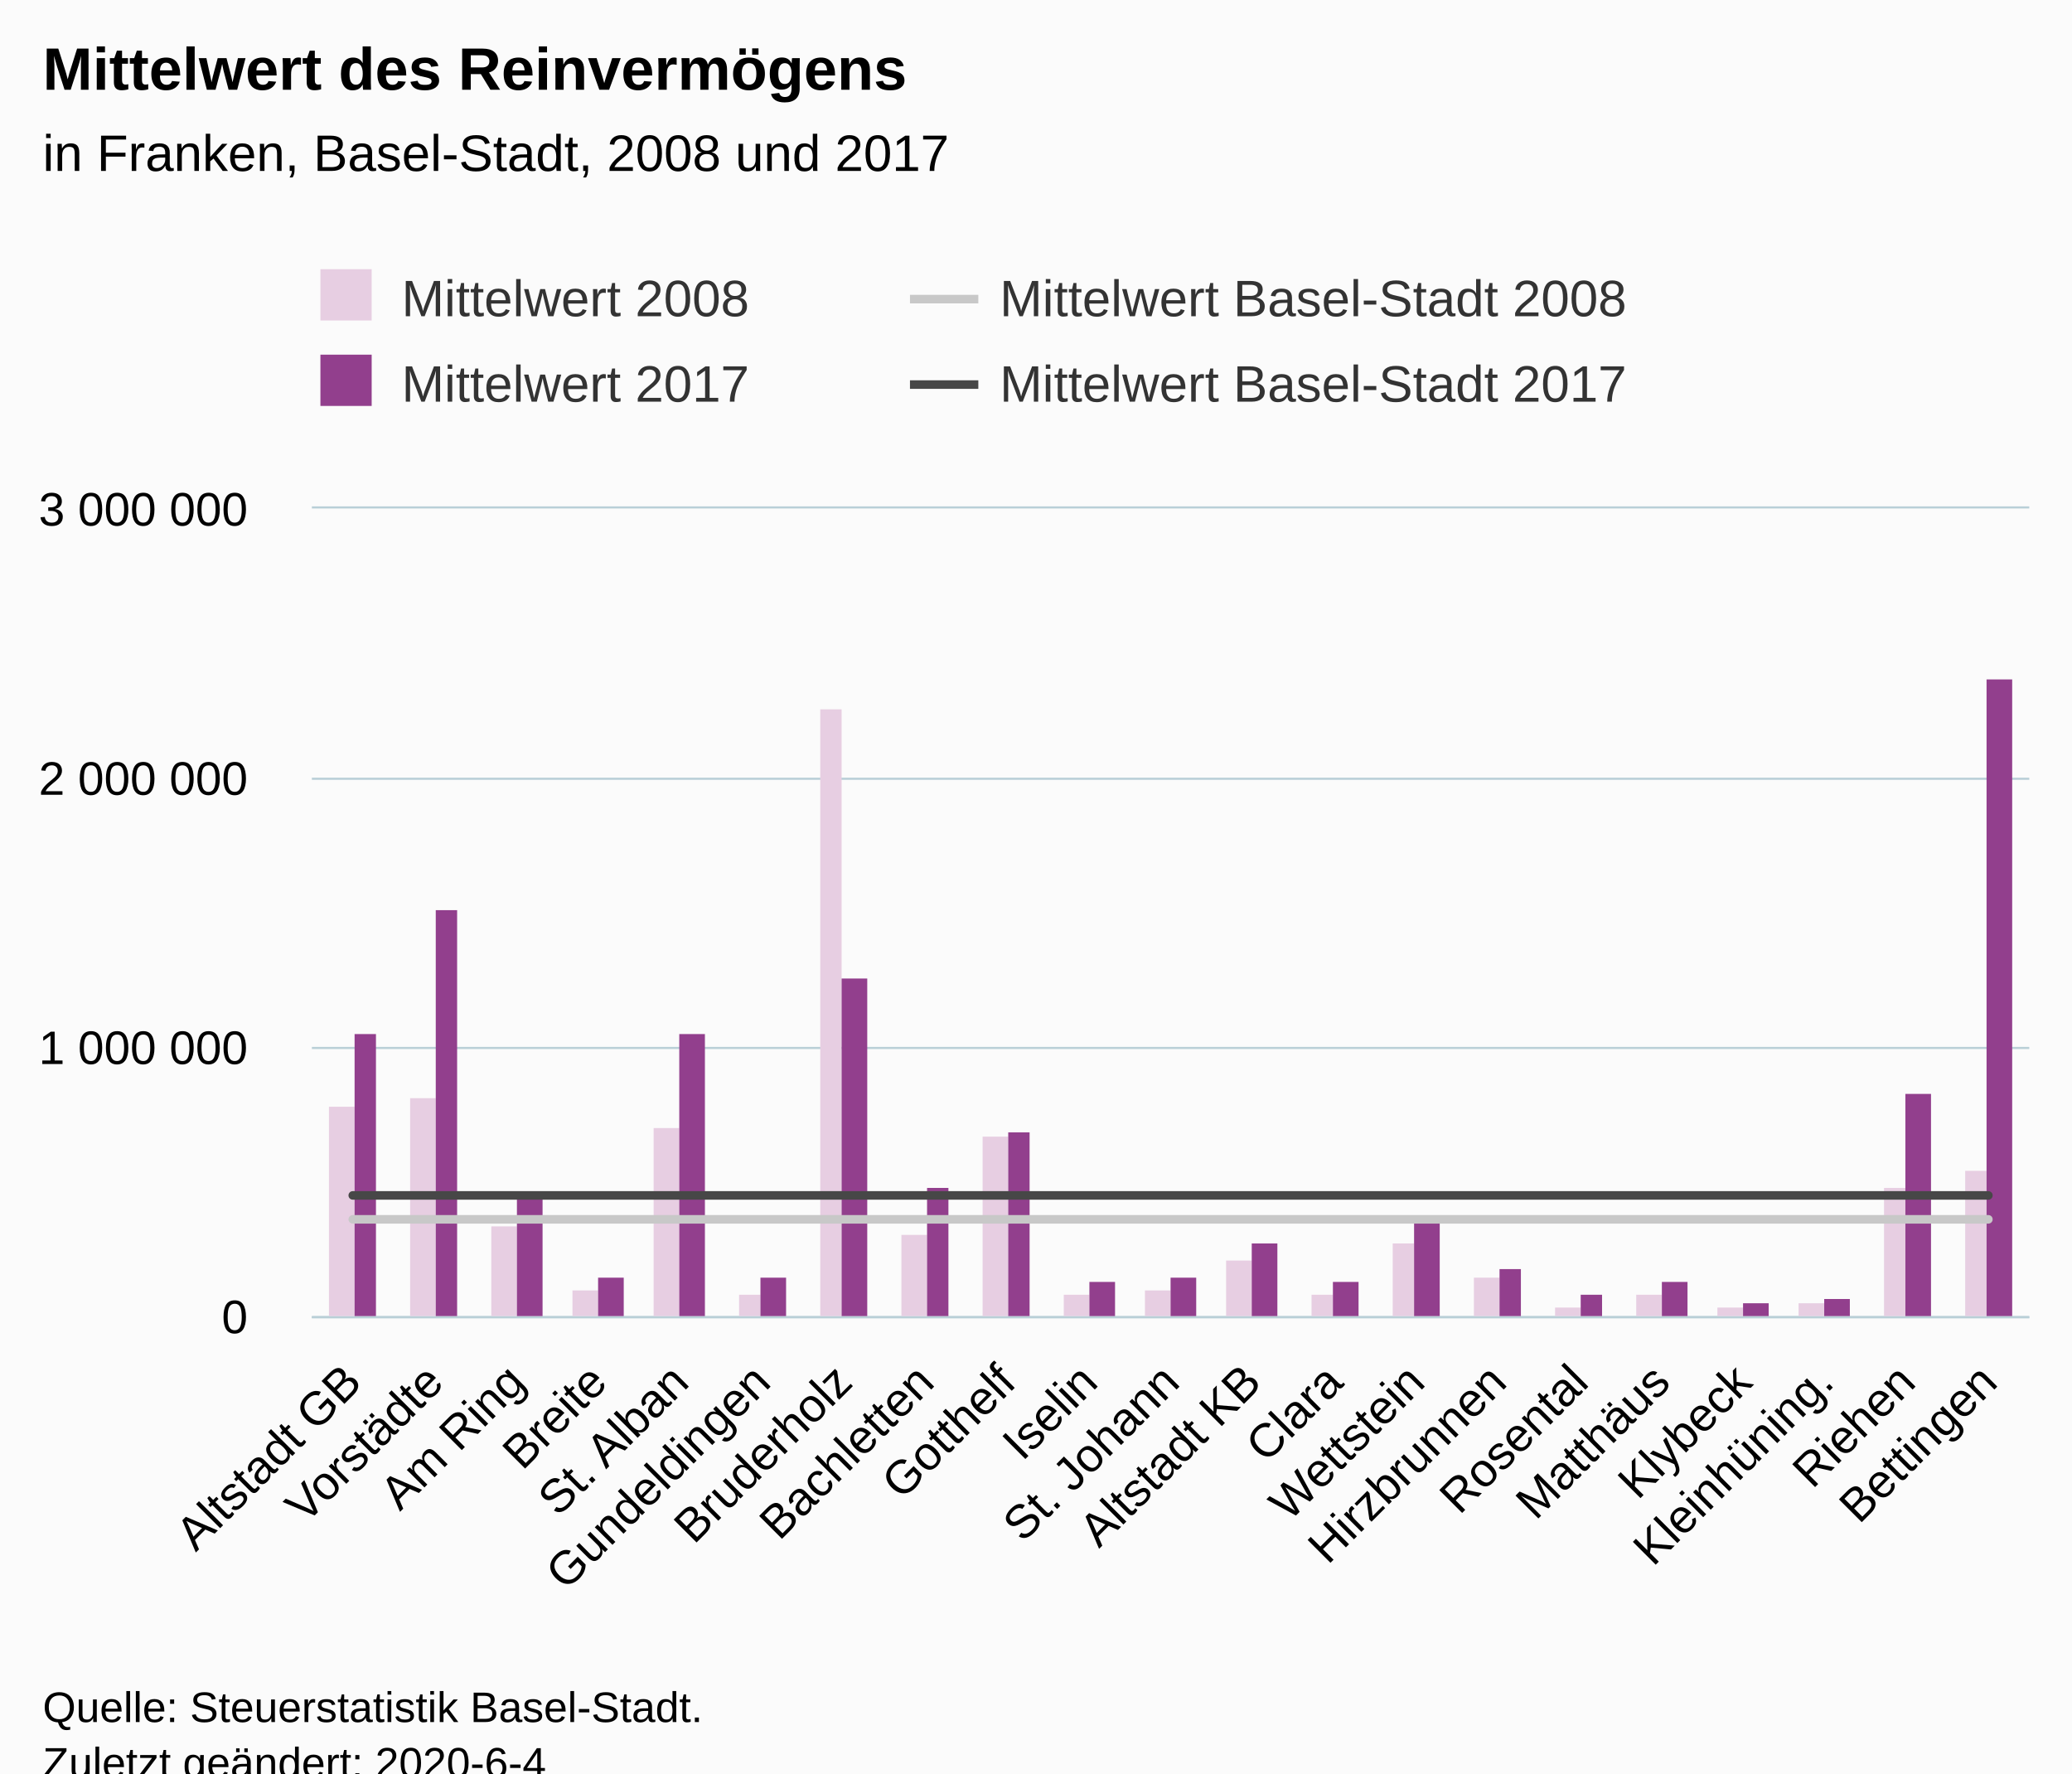
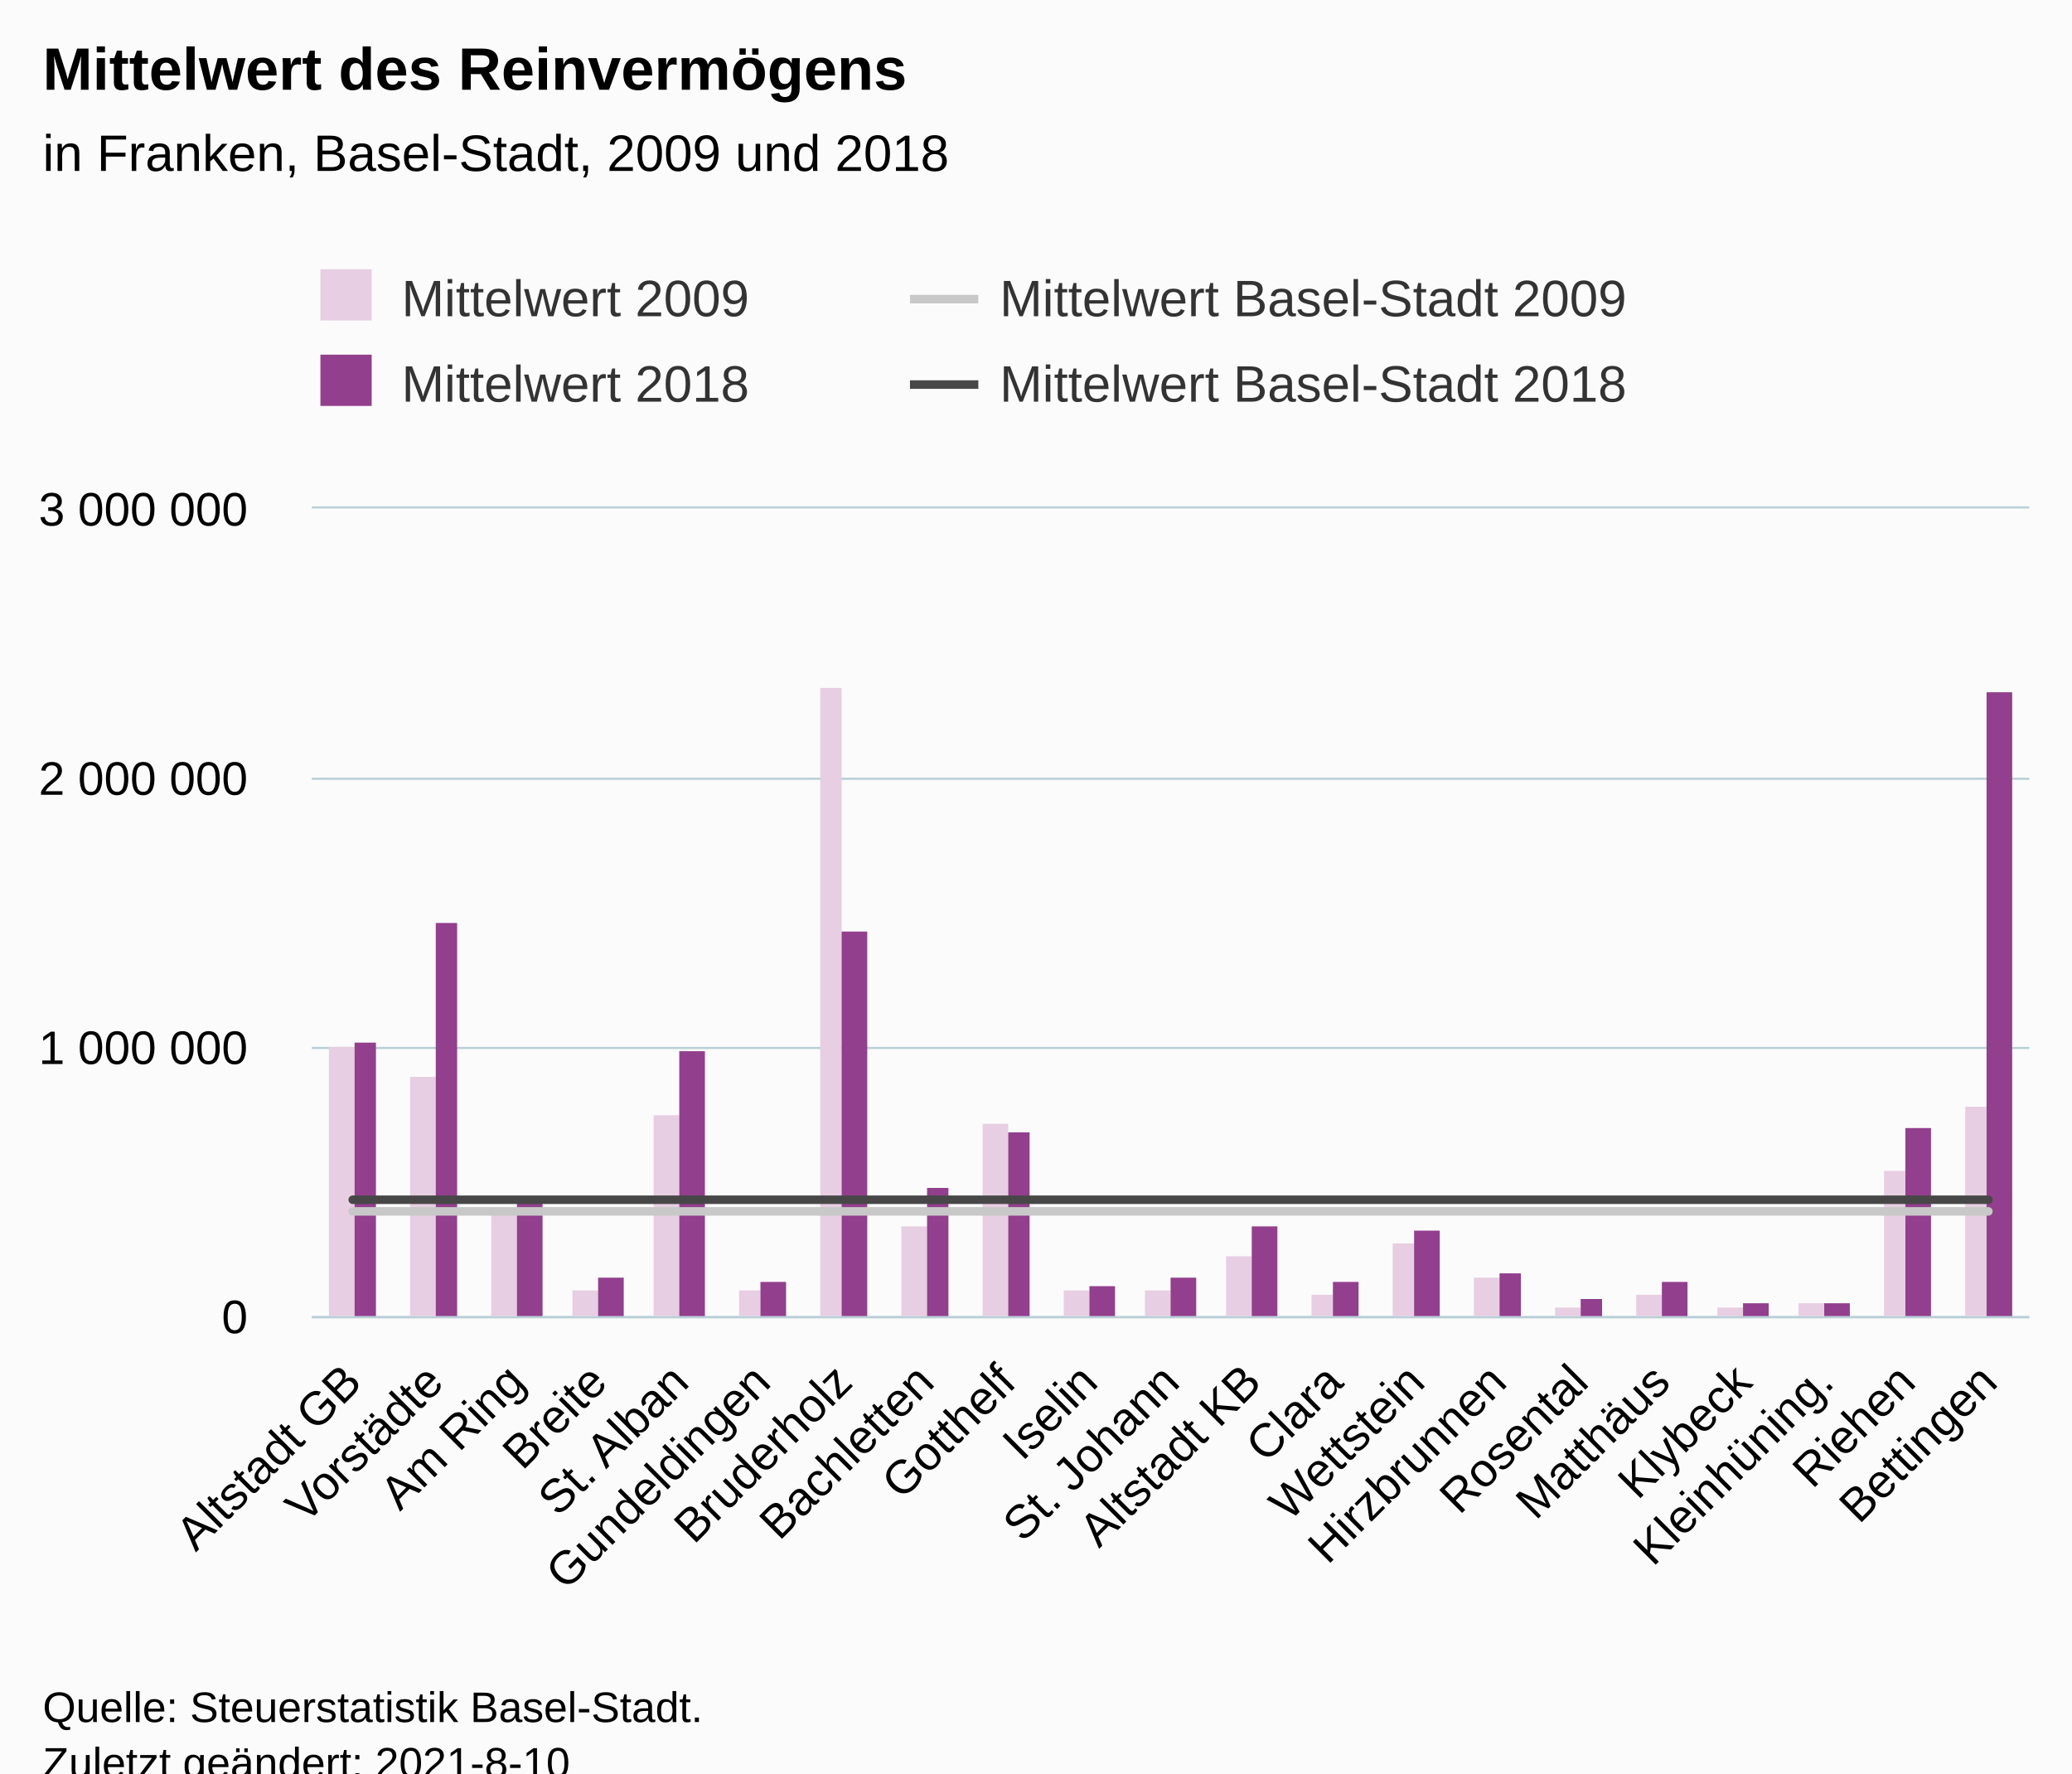
<svg xmlns="http://www.w3.org/2000/svg" version="1.1" class="highcharts-root" style="font-family:Arial;font-size:12px;" viewBox="0 0 485 415">
  <defs>
-     <clipPath id="highcharts-60ye5h3-90-">
+     <clipPath id="highcharts-1i5cwmn-91-">
      <rect x="0" y="0" width="402" height="189" fill="none" />
    </clipPath>
-     <clipPath id="highcharts-60ye5h3-112-">
+     <clipPath id="highcharts-1i5cwmn-113-">
      <rect x="0" y="0" width="402" height="189" fill="none" />
+     </clipPath>
+     <clipPath id="highcharts-1i5cwmn-177-">
+       <rect x="73" y="119" width="402" height="189" fill="none" />
    </clipPath>
  </defs>
  <rect fill="#fbfbfb" class="highcharts-background" x="0" y="0" width="485" height="428" rx="0" ry="0" />
  <rect fill="none" class="highcharts-plot-background" x="73" y="119" width="402" height="189" />
  <g class="highcharts-pane-group" data-z-index="0" />
  <g class="highcharts-grid highcharts-xaxis-grid" data-z-index="1">
    <path fill="none" data-z-index="1" class="highcharts-grid-line" d="M 91.5 119 L 91.5 308" opacity="1" />
    <path fill="none" data-z-index="1" class="highcharts-grid-line" d="M 110.5 119 L 110.5 308" opacity="1" />
    <path fill="none" data-z-index="1" class="highcharts-grid-line" d="M 129.5 119 L 129.5 308" opacity="1" />
    <path fill="none" data-z-index="1" class="highcharts-grid-line" d="M 149.5 119 L 149.5 308" opacity="1" />
    <path fill="none" data-z-index="1" class="highcharts-grid-line" d="M 168.5 119 L 168.5 308" opacity="1" />
    <path fill="none" data-z-index="1" class="highcharts-grid-line" d="M 187.5 119 L 187.5 308" opacity="1" />
    <path fill="none" data-z-index="1" class="highcharts-grid-line" d="M 206.5 119 L 206.5 308" opacity="1" />
    <path fill="none" data-z-index="1" class="highcharts-grid-line" d="M 225.5 119 L 225.5 308" opacity="1" />
    <path fill="none" data-z-index="1" class="highcharts-grid-line" d="M 244.5 119 L 244.5 308" opacity="1" />
    <path fill="none" data-z-index="1" class="highcharts-grid-line" d="M 263.5 119 L 263.5 308" opacity="1" />
    <path fill="none" data-z-index="1" class="highcharts-grid-line" d="M 283.5 119 L 283.5 308" opacity="1" />
    <path fill="none" data-z-index="1" class="highcharts-grid-line" d="M 302.5 119 L 302.5 308" opacity="1" />
    <path fill="none" data-z-index="1" class="highcharts-grid-line" d="M 321.5 119 L 321.5 308" opacity="1" />
    <path fill="none" data-z-index="1" class="highcharts-grid-line" d="M 340.5 119 L 340.5 308" opacity="1" />
    <path fill="none" data-z-index="1" class="highcharts-grid-line" d="M 359.5 119 L 359.5 308" opacity="1" />
    <path fill="none" data-z-index="1" class="highcharts-grid-line" d="M 378.5 119 L 378.5 308" opacity="1" />
    <path fill="none" data-z-index="1" class="highcharts-grid-line" d="M 397.5 119 L 397.5 308" opacity="1" />
    <path fill="none" data-z-index="1" class="highcharts-grid-line" d="M 417.5 119 L 417.5 308" opacity="1" />
    <path fill="none" data-z-index="1" class="highcharts-grid-line" d="M 436.5 119 L 436.5 308" opacity="1" />
    <path fill="none" data-z-index="1" class="highcharts-grid-line" d="M 455.5 119 L 455.5 308" opacity="1" />
    <path fill="none" data-z-index="1" class="highcharts-grid-line" d="M 474.5 119 L 474.5 308" opacity="1" />
    <path fill="none" data-z-index="1" class="highcharts-grid-line" d="M 72.5 119 L 72.5 308" opacity="1" />
  </g>
  <g class="highcharts-grid highcharts-yaxis-grid" data-z-index="1">
    <path fill="none" stroke="#B9CFD7" stroke-width="0.5" data-z-index="1" class="highcharts-grid-line" d="M 73 308.25 L 475 308.25" opacity="1" />
    <path fill="none" stroke="#B9CFD7" stroke-width="0.5" data-z-index="1" class="highcharts-grid-line" d="M 73 245.25 L 475 245.25" opacity="1" />
    <path fill="none" stroke="#B9CFD7" stroke-width="0.5" data-z-index="1" class="highcharts-grid-line" d="M 73 182.25 L 475 182.25" opacity="1" />
    <path fill="none" stroke="#B9CFD7" stroke-width="0.5" data-z-index="1" class="highcharts-grid-line" d="M 73 118.75 L 475 118.75" opacity="1" />
  </g>
  <rect fill="none" class="highcharts-plot-border" data-z-index="1" x="73" y="119" width="402" height="189" />
  <g class="highcharts-axis highcharts-xaxis" data-z-index="2">
    <path fill="none" class="highcharts-axis-line" stroke="#B9CFD7" stroke-width="0.5" data-z-index="7" d="M 73 308.25 L 475 308.25" />
  </g>
  <g class="highcharts-axis highcharts-yaxis" data-z-index="2">
    <path fill="none" class="highcharts-axis-line" data-z-index="7" d="M 73 119 L 73 308" />
  </g>
  <g class="highcharts-series-group" data-z-index="3">
-     <g class="highcharts-series highcharts-series-0 highcharts-column-series" data-z-index="0.1" opacity="1" transform="translate(73,119) scale(1 1)" clip-path="url(#highcharts-60ye5h3-112-)">
-       <rect x="4" y="140" width="6" height="50" fill="#E7CEE2" opacity="1" class="highcharts-point" />
-       <rect x="23" y="138" width="6" height="52" fill="#E7CEE2" opacity="1" class="highcharts-point" />
-       <rect x="42" y="168" width="6" height="22" fill="#E7CEE2" opacity="1" class="highcharts-point" />
+     <g class="highcharts-series highcharts-series-0 highcharts-column-series" data-z-index="0.1" opacity="1" transform="translate(73,119) scale(1 1)" clip-path="url(#highcharts-1i5cwmn-113-)">
+       <rect x="4" y="126" width="6" height="64" fill="#E7CEE2" opacity="1" class="highcharts-point" />
+       <rect x="23" y="133" width="6" height="57" fill="#E7CEE2" opacity="1" class="highcharts-point" />
+       <rect x="42" y="165" width="6" height="25" fill="#E7CEE2" opacity="1" class="highcharts-point" />
      <rect x="61" y="183" width="6" height="7" fill="#E7CEE2" opacity="1" class="highcharts-point" />
-       <rect x="80" y="145" width="6" height="45" fill="#E7CEE2" opacity="1" class="highcharts-point" />
-       <rect x="100" y="184" width="5" height="6" fill="#E7CEE2" opacity="1" class="highcharts-point" />
-       <rect x="119" y="47" width="5" height="143" fill="#E7CEE2" opacity="1" class="highcharts-point" />
-       <rect x="138" y="170" width="6" height="20" fill="#E7CEE2" opacity="1" class="highcharts-point" />
-       <rect x="157" y="147" width="6" height="43" fill="#E7CEE2" opacity="1" class="highcharts-point" />
-       <rect x="176" y="184" width="6" height="6" fill="#E7CEE2" opacity="1" class="highcharts-point" />
+       <rect x="80" y="142" width="6" height="48" fill="#E7CEE2" opacity="1" class="highcharts-point" />
+       <rect x="100" y="183" width="5" height="7" fill="#E7CEE2" opacity="1" class="highcharts-point" />
+       <rect x="119" y="42" width="5" height="148" fill="#E7CEE2" opacity="1" class="highcharts-point" />
+       <rect x="138" y="168" width="6" height="22" fill="#E7CEE2" opacity="1" class="highcharts-point" />
+       <rect x="157" y="144" width="6" height="46" fill="#E7CEE2" opacity="1" class="highcharts-point" />
+       <rect x="176" y="183" width="6" height="7" fill="#E7CEE2" opacity="1" class="highcharts-point" />
      <rect x="195" y="183" width="6" height="7" fill="#E7CEE2" opacity="1" class="highcharts-point" />
-       <rect x="214" y="176" width="6" height="14" fill="#E7CEE2" opacity="1" class="highcharts-point" />
+       <rect x="214" y="175" width="6" height="15" fill="#E7CEE2" opacity="1" class="highcharts-point" />
      <rect x="234" y="184" width="5" height="6" fill="#E7CEE2" opacity="1" class="highcharts-point" />
      <rect x="253" y="172" width="5" height="18" fill="#E7CEE2" opacity="1" class="highcharts-point" />
      <rect x="272" y="180" width="6" height="10" fill="#E7CEE2" opacity="1" class="highcharts-point" />
      <rect x="291" y="187" width="6" height="3" fill="#E7CEE2" opacity="1" class="highcharts-point" />
      <rect x="310" y="184" width="6" height="6" fill="#E7CEE2" opacity="1" class="highcharts-point" />
      <rect x="329" y="187" width="6" height="3" fill="#E7CEE2" opacity="1" class="highcharts-point" />
      <rect x="348" y="186" width="6" height="4" fill="#E7CEE2" opacity="1" class="highcharts-point" />
-       <rect x="368" y="159" width="5" height="31" fill="#E7CEE2" opacity="1" class="highcharts-point" />
-       <rect x="387" y="155" width="5" height="35" fill="#E7CEE2" opacity="1" class="highcharts-point" />
+       <rect x="368" y="155" width="5" height="35" fill="#E7CEE2" opacity="1" class="highcharts-point" />
+       <rect x="387" y="140" width="5" height="50" fill="#E7CEE2" opacity="1" class="highcharts-point" />
    </g>
    <g class="highcharts-markers highcharts-series-0 highcharts-column-series" data-z-index="0.1" opacity="1" transform="translate(73,119) scale(1 1)" clip-path="none" />
-     <g class="highcharts-series highcharts-series-1 highcharts-column-series" data-z-index="0.1" opacity="1" transform="translate(73,119) scale(1 1)" clip-path="url(#highcharts-60ye5h3-112-)">
-       <rect x="10" y="123" width="5" height="67" fill="#923F8D" opacity="1" class="highcharts-point" />
-       <rect x="29" y="94" width="5" height="96" fill="#923F8D" opacity="1" class="highcharts-point" />
-       <rect x="48" y="160" width="6" height="30" fill="#923F8D" opacity="1" class="highcharts-point" />
+     <g class="highcharts-series highcharts-series-1 highcharts-column-series" data-z-index="0.1" opacity="1" transform="translate(73,119) scale(1 1)" clip-path="url(#highcharts-1i5cwmn-113-)">
+       <rect x="10" y="125" width="5" height="65" fill="#923F8D" opacity="1" class="highcharts-point" />
+       <rect x="29" y="97" width="5" height="93" fill="#923F8D" opacity="1" class="highcharts-point" />
+       <rect x="48" y="162" width="6" height="28" fill="#923F8D" opacity="1" class="highcharts-point" />
      <rect x="67" y="180" width="6" height="10" fill="#923F8D" opacity="1" class="highcharts-point" />
-       <rect x="86" y="123" width="6" height="67" fill="#923F8D" opacity="1" class="highcharts-point" />
-       <rect x="105" y="180" width="6" height="10" fill="#923F8D" opacity="1" class="highcharts-point" />
-       <rect x="124" y="110" width="6" height="80" fill="#923F8D" opacity="1" class="highcharts-point" />
+       <rect x="86" y="127" width="6" height="63" fill="#923F8D" opacity="1" class="highcharts-point" />
+       <rect x="105" y="181" width="6" height="9" fill="#923F8D" opacity="1" class="highcharts-point" />
+       <rect x="124" y="99" width="6" height="91" fill="#923F8D" opacity="1" class="highcharts-point" />
      <rect x="144" y="159" width="5" height="31" fill="#923F8D" opacity="1" class="highcharts-point" />
      <rect x="163" y="146" width="5" height="44" fill="#923F8D" opacity="1" class="highcharts-point" />
-       <rect x="182" y="181" width="6" height="9" fill="#923F8D" opacity="1" class="highcharts-point" />
+       <rect x="182" y="182" width="6" height="8" fill="#923F8D" opacity="1" class="highcharts-point" />
      <rect x="201" y="180" width="6" height="10" fill="#923F8D" opacity="1" class="highcharts-point" />
-       <rect x="220" y="172" width="6" height="18" fill="#923F8D" opacity="1" class="highcharts-point" />
+       <rect x="220" y="168" width="6" height="22" fill="#923F8D" opacity="1" class="highcharts-point" />
      <rect x="239" y="181" width="6" height="9" fill="#923F8D" opacity="1" class="highcharts-point" />
-       <rect x="258" y="166" width="6" height="24" fill="#923F8D" opacity="1" class="highcharts-point" />
-       <rect x="278" y="178" width="5" height="12" fill="#923F8D" opacity="1" class="highcharts-point" />
-       <rect x="297" y="184" width="5" height="6" fill="#923F8D" opacity="1" class="highcharts-point" />
+       <rect x="258" y="169" width="6" height="21" fill="#923F8D" opacity="1" class="highcharts-point" />
+       <rect x="278" y="179" width="5" height="11" fill="#923F8D" opacity="1" class="highcharts-point" />
+       <rect x="297" y="185" width="5" height="5" fill="#923F8D" opacity="1" class="highcharts-point" />
      <rect x="316" y="181" width="6" height="9" fill="#923F8D" opacity="1" class="highcharts-point" />
      <rect x="335" y="186" width="6" height="4" fill="#923F8D" opacity="1" class="highcharts-point" />
-       <rect x="354" y="185" width="6" height="5" fill="#923F8D" opacity="1" class="highcharts-point" />
-       <rect x="373" y="137" width="6" height="53" fill="#923F8D" opacity="1" class="highcharts-point" />
-       <rect x="392" y="40" width="6" height="150" fill="#923F8D" opacity="1" class="highcharts-point" />
+       <rect x="354" y="186" width="6" height="4" fill="#923F8D" opacity="1" class="highcharts-point" />
+       <rect x="373" y="145" width="6" height="45" fill="#923F8D" opacity="1" class="highcharts-point" />
+       <rect x="392" y="43" width="6" height="147" fill="#923F8D" opacity="1" class="highcharts-point" />
    </g>
    <g class="highcharts-markers highcharts-series-1 highcharts-column-series" data-z-index="0.1" opacity="1" transform="translate(73,119) scale(1 1)" clip-path="none" />
-     <g class="highcharts-series highcharts-series-2 highcharts-line-series" data-z-index="0.1" opacity="1" transform="translate(73,119) scale(1 1)" clip-path="url(#highcharts-60ye5h3-112-)">
-       <path fill="none" d="M 9.571 166.354 L 28.714 166.354 L 47.857 166.354 L 67 166.354 L 86.143 166.354 L 105.286 166.354 L 124.429 166.354 L 143.571 166.354 L 162.714 166.354 L 181.857 166.354 L 201 166.354 L 220.143 166.354 L 239.286 166.354 L 258.429 166.354 L 277.571 166.354 L 296.714 166.354 L 315.857 166.354 L 335 166.354 L 354.143 166.354 L 373.286 166.354 L 392.429 166.354" class="highcharts-graph" data-z-index="1" stroke="#C8C8C8" stroke-width="2" stroke-linejoin="round" stroke-linecap="round" />
+     <g class="highcharts-series highcharts-series-2 highcharts-line-series" data-z-index="0.1" opacity="1" transform="translate(73,119) scale(1 1)" clip-path="url(#highcharts-1i5cwmn-113-)">
+       <path fill="none" d="M 9.571 164.495 L 28.714 164.495 L 47.857 164.495 L 67 164.495 L 86.143 164.495 L 105.286 164.495 L 124.429 164.495 L 143.571 164.495 L 162.714 164.495 L 181.857 164.495 L 201 164.495 L 220.143 164.495 L 239.286 164.495 L 258.429 164.495 L 277.571 164.495 L 296.714 164.495 L 315.857 164.495 L 335 164.495 L 354.143 164.495 L 373.286 164.495 L 392.429 164.495" class="highcharts-graph" data-z-index="1" stroke="#C8C8C8" stroke-width="2" stroke-linejoin="round" stroke-linecap="round" />
    </g>
    <g class="highcharts-markers highcharts-series-2 highcharts-line-series" data-z-index="0.1" opacity="1" transform="translate(73,119) scale(1 1)" clip-path="none" />
-     <g class="highcharts-series highcharts-series-3 highcharts-line-series" data-z-index="0.1" opacity="1" transform="translate(73,119) scale(1 1)" clip-path="url(#highcharts-60ye5h3-112-)">
-       <path fill="none" d="M 9.571 160.753 L 28.714 160.753 L 47.857 160.753 L 67 160.753 L 86.143 160.753 L 105.286 160.753 L 124.429 160.753 L 143.571 160.753 L 162.714 160.753 L 181.857 160.753 L 201 160.753 L 220.143 160.753 L 239.286 160.753 L 258.429 160.753 L 277.571 160.753 L 296.714 160.753 L 315.857 160.753 L 335 160.753 L 354.143 160.753 L 373.286 160.753 L 392.429 160.753" class="highcharts-graph" data-z-index="1" stroke="#474747" stroke-width="2" stroke-linejoin="round" stroke-linecap="round" />
+     <g class="highcharts-series highcharts-series-3 highcharts-line-series" data-z-index="0.1" opacity="1" transform="translate(73,119) scale(1 1)" clip-path="url(#highcharts-1i5cwmn-113-)">
+       <path fill="none" d="M 9.571 161.77 L 28.714 161.77 L 47.857 161.77 L 67 161.77 L 86.143 161.77 L 105.286 161.77 L 124.429 161.77 L 143.571 161.77 L 162.714 161.77 L 181.857 161.77 L 201 161.77 L 220.143 161.77 L 239.286 161.77 L 258.429 161.77 L 277.571 161.77 L 296.714 161.77 L 315.857 161.77 L 335 161.77 L 354.143 161.77 L 373.286 161.77 L 392.429 161.77" class="highcharts-graph" data-z-index="1" stroke="#474747" stroke-width="2" stroke-linejoin="round" stroke-linecap="round" />
    </g>
    <g class="highcharts-markers highcharts-series-3 highcharts-line-series" data-z-index="0.1" opacity="1" transform="translate(73,119) scale(1 1)" clip-path="none" />
  </g>
  <text x="10" text-anchor="start" class="highcharts-title" data-z-index="4" style="color:#000000;font-size:14px;font-weight:bold;fill:#000000;" y="21">
    <tspan>Mittelwert des Reinvermögens</tspan>
  </text>
  <text x="10" text-anchor="start" class="highcharts-subtitle" data-z-index="4" style="color:#000000;font-size:12px;font-weight:normal;fill:#000000;" y="40">
-     <tspan>in Franken, Basel-Stadt, 2008 und 2017</tspan>
+     <tspan>in Franken, Basel-Stadt, 2009 und 2018</tspan>
  </text>
  <text x="10" text-anchor="start" class="highcharts-caption" data-z-index="4" style="color:#666666;fill:#666666;" y="385" />
  <g class="highcharts-legend" data-z-index="7" transform="translate(65,56)">
    <rect fill="none" class="highcharts-legend-box" rx="0" ry="0" x="0" y="0" width="276" height="51" visibility="visible" />
    <g data-z-index="1">
      <g>
        <g class="highcharts-legend-item highcharts-column-series highcharts-color-undefined highcharts-series-0" data-z-index="1" transform="translate(8,3)">
          <text x="21" style="color:#333333;cursor:pointer;font-size:12px;font-weight:normal;white-space:nowrap;fill:#333333;" text-anchor="start" data-z-index="2" y="15">
-             <tspan>Mittelwert 2008</tspan>
+             <tspan>Mittelwert 2009</tspan>
          </text>
          <rect x="2" y="4" width="12" height="12" fill="#E7CEE2" class="highcharts-point" data-z-index="3" />
        </g>
        <g class="highcharts-legend-item highcharts-line-series highcharts-color-undefined highcharts-series-2" data-z-index="1" transform="translate(148,3)">
          <path fill="none" d="M 0 11 L 16 11" class="highcharts-graph" stroke="#C8C8C8" stroke-width="2" />
          <text x="21" y="15" style="color:#333333;cursor:pointer;font-size:12px;font-weight:normal;white-space:nowrap;fill:#333333;" text-anchor="start" data-z-index="2">
-             <tspan>Mittelwert Basel-Stadt 2008</tspan>
+             <tspan>Mittelwert Basel-Stadt 2009</tspan>
          </text>
        </g>
        <g class="highcharts-legend-item highcharts-column-series highcharts-color-undefined highcharts-series-1" data-z-index="1" transform="translate(8,23)">
          <text x="21" y="15" style="color:#333333;cursor:pointer;font-size:12px;font-weight:normal;white-space:nowrap;fill:#333333;" text-anchor="start" data-z-index="2">
-             <tspan>Mittelwert 2017</tspan>
+             <tspan>Mittelwert 2018</tspan>
          </text>
          <rect x="2" y="4" width="12" height="12" fill="#923F8D" class="highcharts-point" data-z-index="3" />
        </g>
        <g class="highcharts-legend-item highcharts-line-series highcharts-color-undefined highcharts-series-3" data-z-index="1" transform="translate(148,23)">
          <path fill="none" d="M 0 11 L 16 11" class="highcharts-graph" stroke="#474747" stroke-width="2" />
          <text x="21" y="15" style="color:#333333;cursor:pointer;font-size:12px;font-weight:normal;white-space:nowrap;fill:#333333;" text-anchor="start" data-z-index="2">
-             <tspan>Mittelwert Basel-Stadt 2017</tspan>
+             <tspan>Mittelwert Basel-Stadt 2018</tspan>
          </text>
        </g>
      </g>
    </g>
  </g>
  <g class="highcharts-axis-labels highcharts-xaxis-labels" data-z-index="7">
    <text x="85.164" style="color:#000000;cursor:default;font-size:11px;fill:#000000;" text-anchor="end" transform="translate(0,0) rotate(-45 85.16415 324)" y="324" opacity="1">
      <tspan>Altstadt GB</tspan>
    </text>
    <text x="104.307" style="color:#000000;cursor:default;font-size:11px;fill:#000000;" text-anchor="end" transform="translate(0,0) rotate(-45 104.307 324)" y="324" opacity="1">Vorstädte</text>
    <text x="123.45" style="color:#000000;cursor:default;font-size:11px;fill:#000000;" text-anchor="end" transform="translate(0,0) rotate(-45 123.4499 324)" y="324" opacity="1">
      <tspan>Am Ring</tspan>
    </text>
    <text x="142.593" style="color:#000000;cursor:default;font-size:11px;fill:#000000;" text-anchor="end" transform="translate(0,0) rotate(-45 142.5927 324)" y="324" opacity="1">Breite</text>
    <text x="161.736" style="color:#000000;cursor:default;font-size:11px;fill:#000000;" text-anchor="end" transform="translate(0,0) rotate(-45 161.7356 324)" y="324" opacity="1">
      <tspan>St. Alban</tspan>
    </text>
    <text x="180.878" style="color:#000000;cursor:default;font-size:11px;fill:#000000;" text-anchor="end" transform="translate(0,0) rotate(-45 180.8784 324)" y="324" opacity="1">Gundeldingen</text>
    <text x="200.021" style="color:#000000;cursor:default;font-size:11px;fill:#000000;" text-anchor="end" transform="translate(0,0) rotate(-45 200.0213 324)" y="324" opacity="1">Bruderholz</text>
    <text x="219.164" style="color:#000000;cursor:default;font-size:11px;fill:#000000;" text-anchor="end" transform="translate(0,0) rotate(-45 219.1642 324)" y="324" opacity="1">Bachletten</text>
    <text x="238.307" style="color:#000000;cursor:default;font-size:11px;fill:#000000;" text-anchor="end" transform="translate(0,0) rotate(-45 238.307 324)" y="324" opacity="1">Gotthelf</text>
    <text x="257.45" style="color:#000000;cursor:default;font-size:11px;fill:#000000;" text-anchor="end" transform="translate(0,0) rotate(-45 257.4499 324)" y="324" opacity="1">Iselin</text>
    <text x="276.593" style="color:#000000;cursor:default;font-size:11px;fill:#000000;" text-anchor="end" transform="translate(0,0) rotate(-45 276.5927 324)" y="324" opacity="1">
      <tspan>St. Johann</tspan>
    </text>
    <text x="295.736" style="color:#000000;cursor:default;font-size:11px;fill:#000000;" text-anchor="end" transform="translate(0,0) rotate(-45 295.7356 324)" y="324" opacity="1">
      <tspan>Altstadt KB</tspan>
    </text>
    <text x="314.878" style="color:#000000;cursor:default;font-size:11px;fill:#000000;" text-anchor="end" transform="translate(0,0) rotate(-45 314.8784 324)" y="324" opacity="1">Clara</text>
    <text x="334.021" style="color:#000000;cursor:default;font-size:11px;fill:#000000;" text-anchor="end" transform="translate(0,0) rotate(-45 334.0213 324)" y="324" opacity="1">Wettstein</text>
    <text x="353.164" style="color:#000000;cursor:default;font-size:11px;fill:#000000;" text-anchor="end" transform="translate(0,0) rotate(-45 353.1642 324)" y="324" opacity="1">Hirzbrunnen</text>
    <text x="372.307" style="color:#000000;cursor:default;font-size:11px;fill:#000000;" text-anchor="end" transform="translate(0,0) rotate(-45 372.307 324)" y="324" opacity="1">Rosental</text>
    <text x="391.45" style="color:#000000;cursor:default;font-size:11px;fill:#000000;" text-anchor="end" transform="translate(0,0) rotate(-45 391.4499 324)" y="324" opacity="1">Matthäus</text>
    <text x="410.593" style="color:#000000;cursor:default;font-size:11px;fill:#000000;" text-anchor="end" transform="translate(0,0) rotate(-45 410.5927 324)" y="324" opacity="1">Klybeck</text>
    <text x="429.736" style="color:#000000;cursor:default;font-size:11px;fill:#000000;" text-anchor="end" transform="translate(0,0) rotate(-45 429.7356 324)" y="324" opacity="1">Kleinhüning.</text>
    <text x="448.878" style="color:#000000;cursor:default;font-size:11px;fill:#000000;" text-anchor="end" transform="translate(0,0) rotate(-45 448.8784 324)" y="324" opacity="1">Riehen</text>
    <text x="468.021" style="color:#000000;cursor:default;font-size:11px;fill:#000000;" text-anchor="end" transform="translate(0,0) rotate(-45 468.0213 324)" y="324" opacity="1">Bettingen</text>
  </g>
  <g class="highcharts-axis-labels highcharts-yaxis-labels" data-z-index="7">
    <text x="58" style="color:black;cursor:default;font-size:11px;fill:black;" text-anchor="end" transform="translate(0,0)" y="312" opacity="1">0</text>
    <text x="58" style="color:black;cursor:default;font-size:11px;fill:black;" text-anchor="end" transform="translate(0,0)" y="249" opacity="1">
      <tspan>1 000 000</tspan>
    </text>
    <text x="58" style="color:black;cursor:default;font-size:11px;fill:black;" text-anchor="end" transform="translate(0,0)" y="186" opacity="1">
      <tspan>2 000 000</tspan>
    </text>
    <text x="58" style="color:black;cursor:default;font-size:11px;fill:black;" text-anchor="end" transform="translate(0,0)" y="123" opacity="1">
      <tspan>3 000 000</tspan>
    </text>
  </g>
  <text x="10" class="highcharts-credits" text-anchor="start" data-z-index="8" style="cursor:default;color:#000000;font-size:10px;fill:#000000;" y="403">
    <tspan>Quelle: Steuerstatistik Basel-Stadt.</tspan>
-     <tspan x="10" dy="13">Zuletzt geändert: 2020-6-4</tspan>
+     <tspan x="10" dy="13">Zuletzt geändert: 2021-8-10</tspan>
  </text>
+   <g class="highcharts-control-points" data-z-index="99" clip-path="url(#highcharts-1i5cwmn-177-)" />
</svg>
